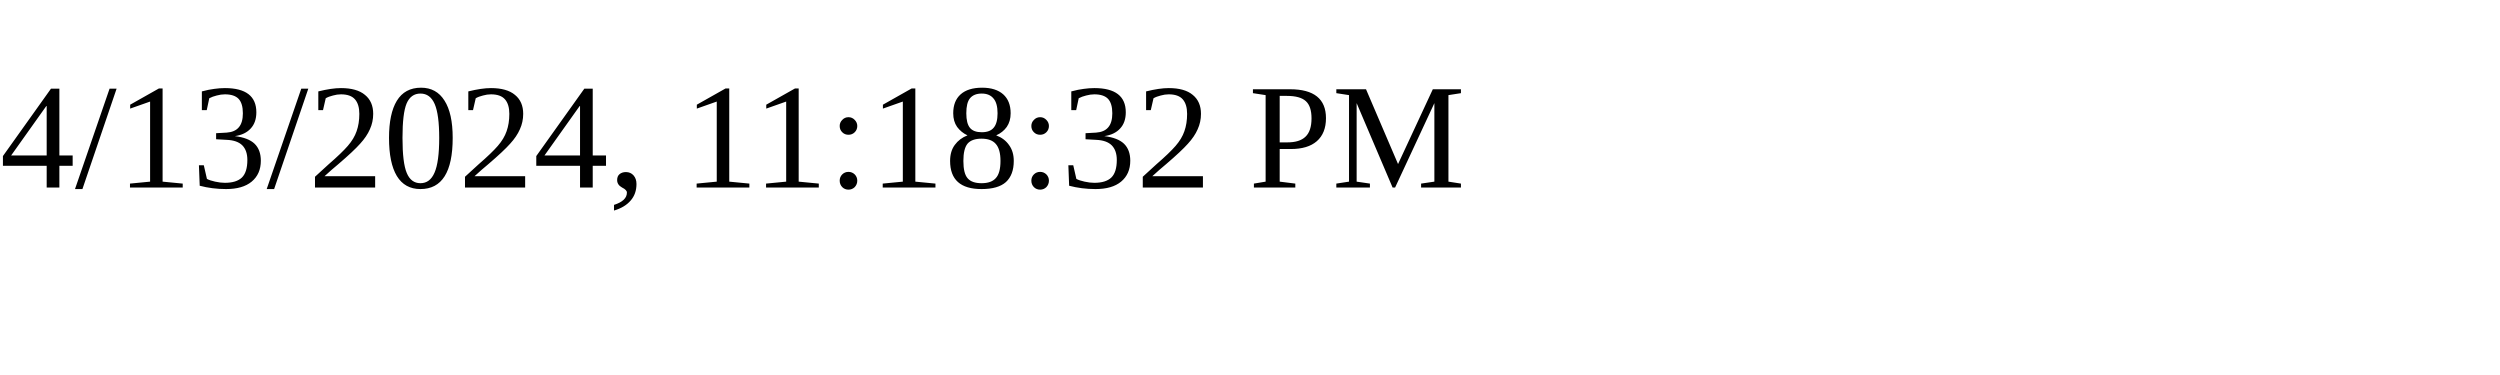
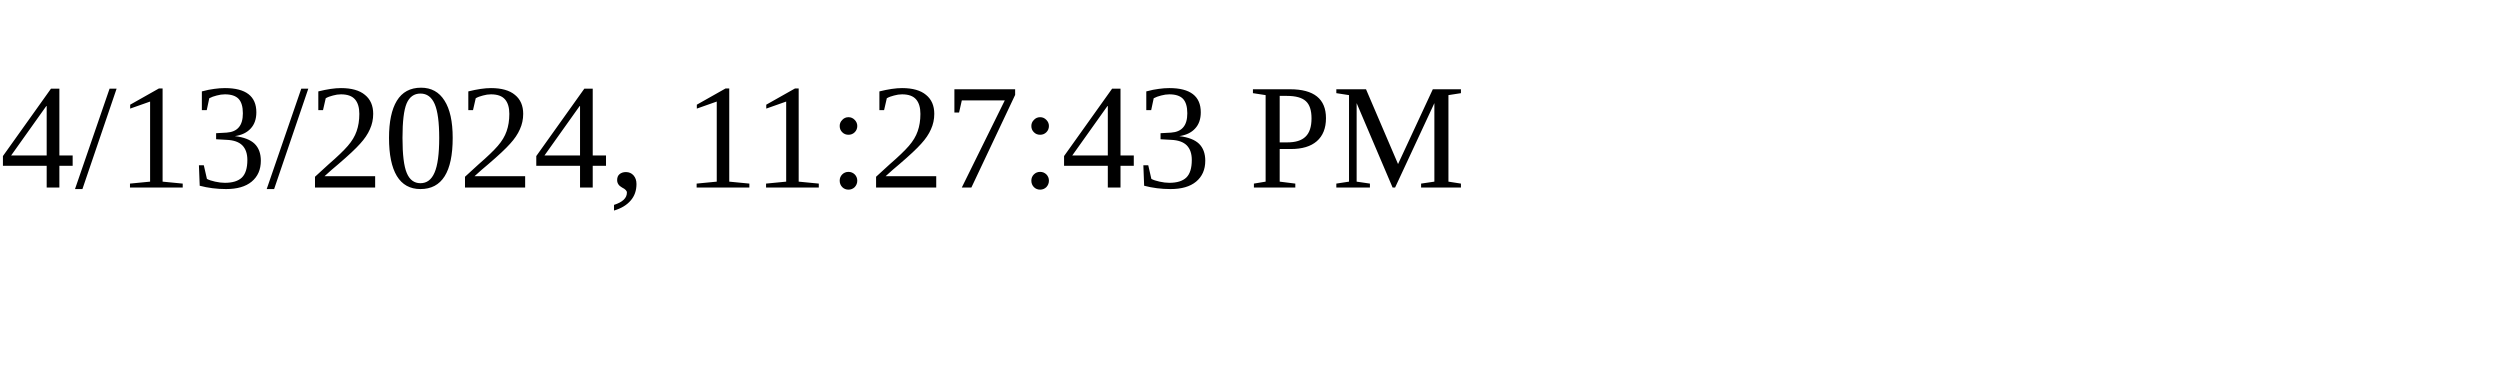
<svg xmlns="http://www.w3.org/2000/svg" height="30" width="200">
-   <text x="0" y="15">4/13/2024, 11:18:32 PM</text>
+   <text x="0" y="15">4/13/2024, 11:27:43 PM</text>
</svg>
